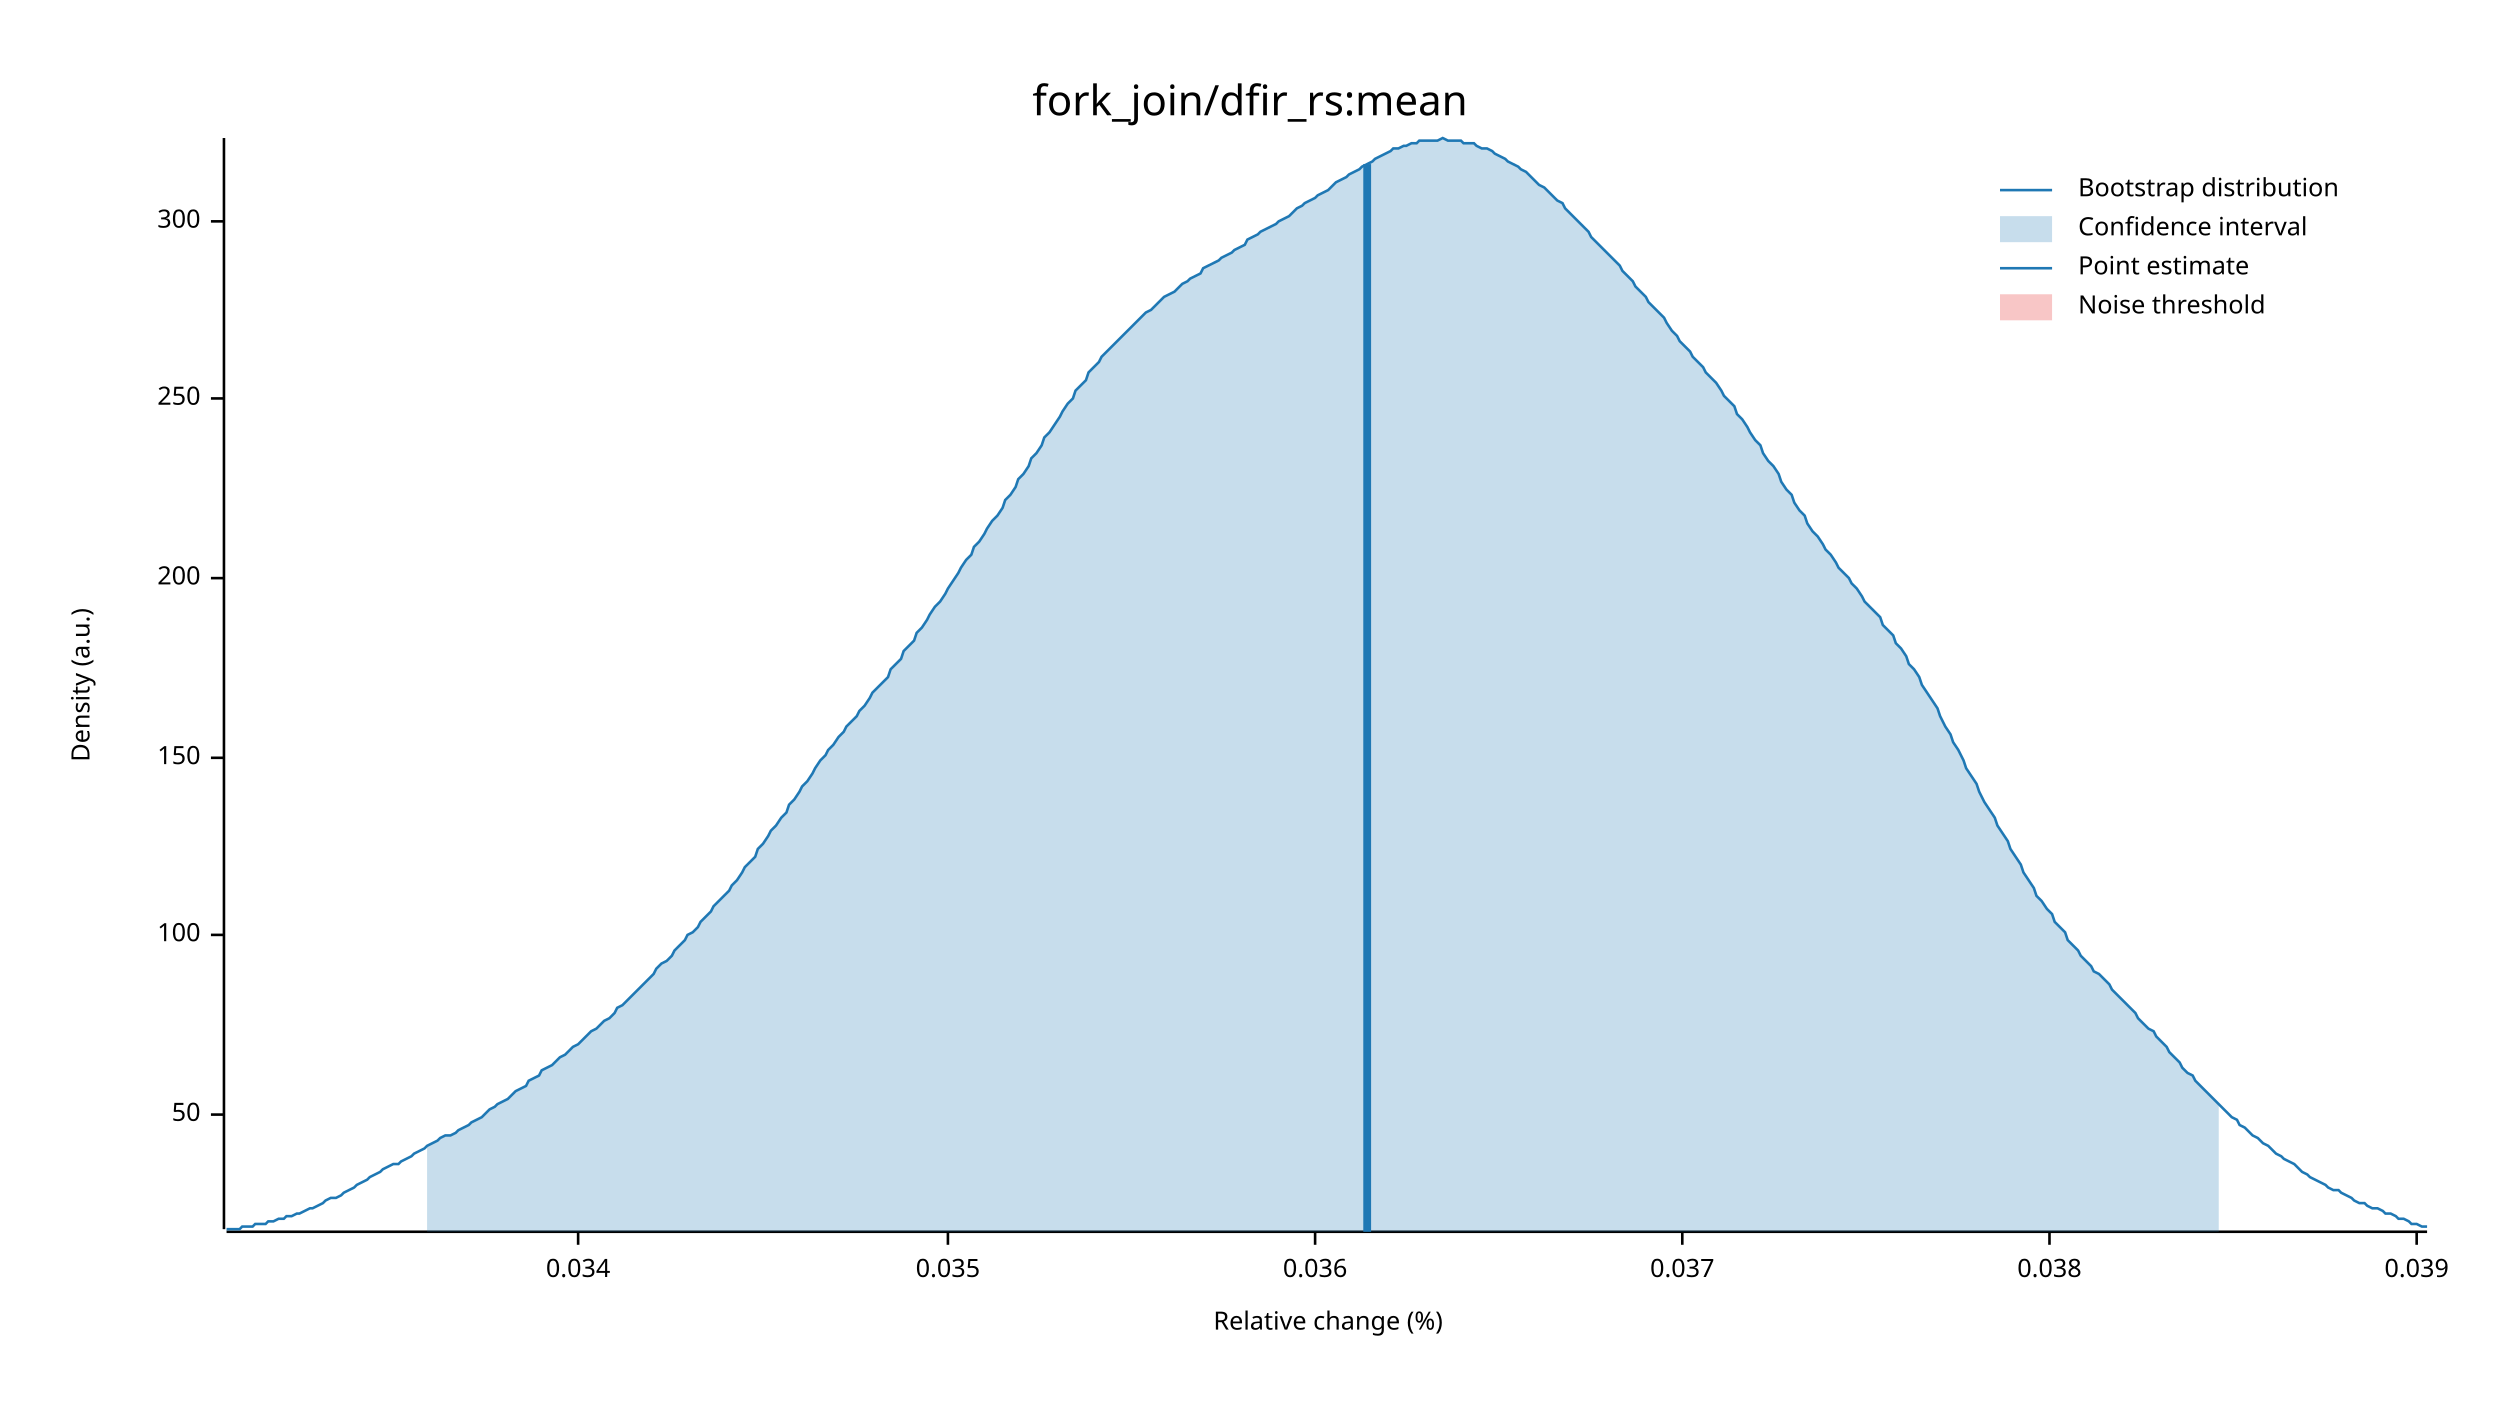
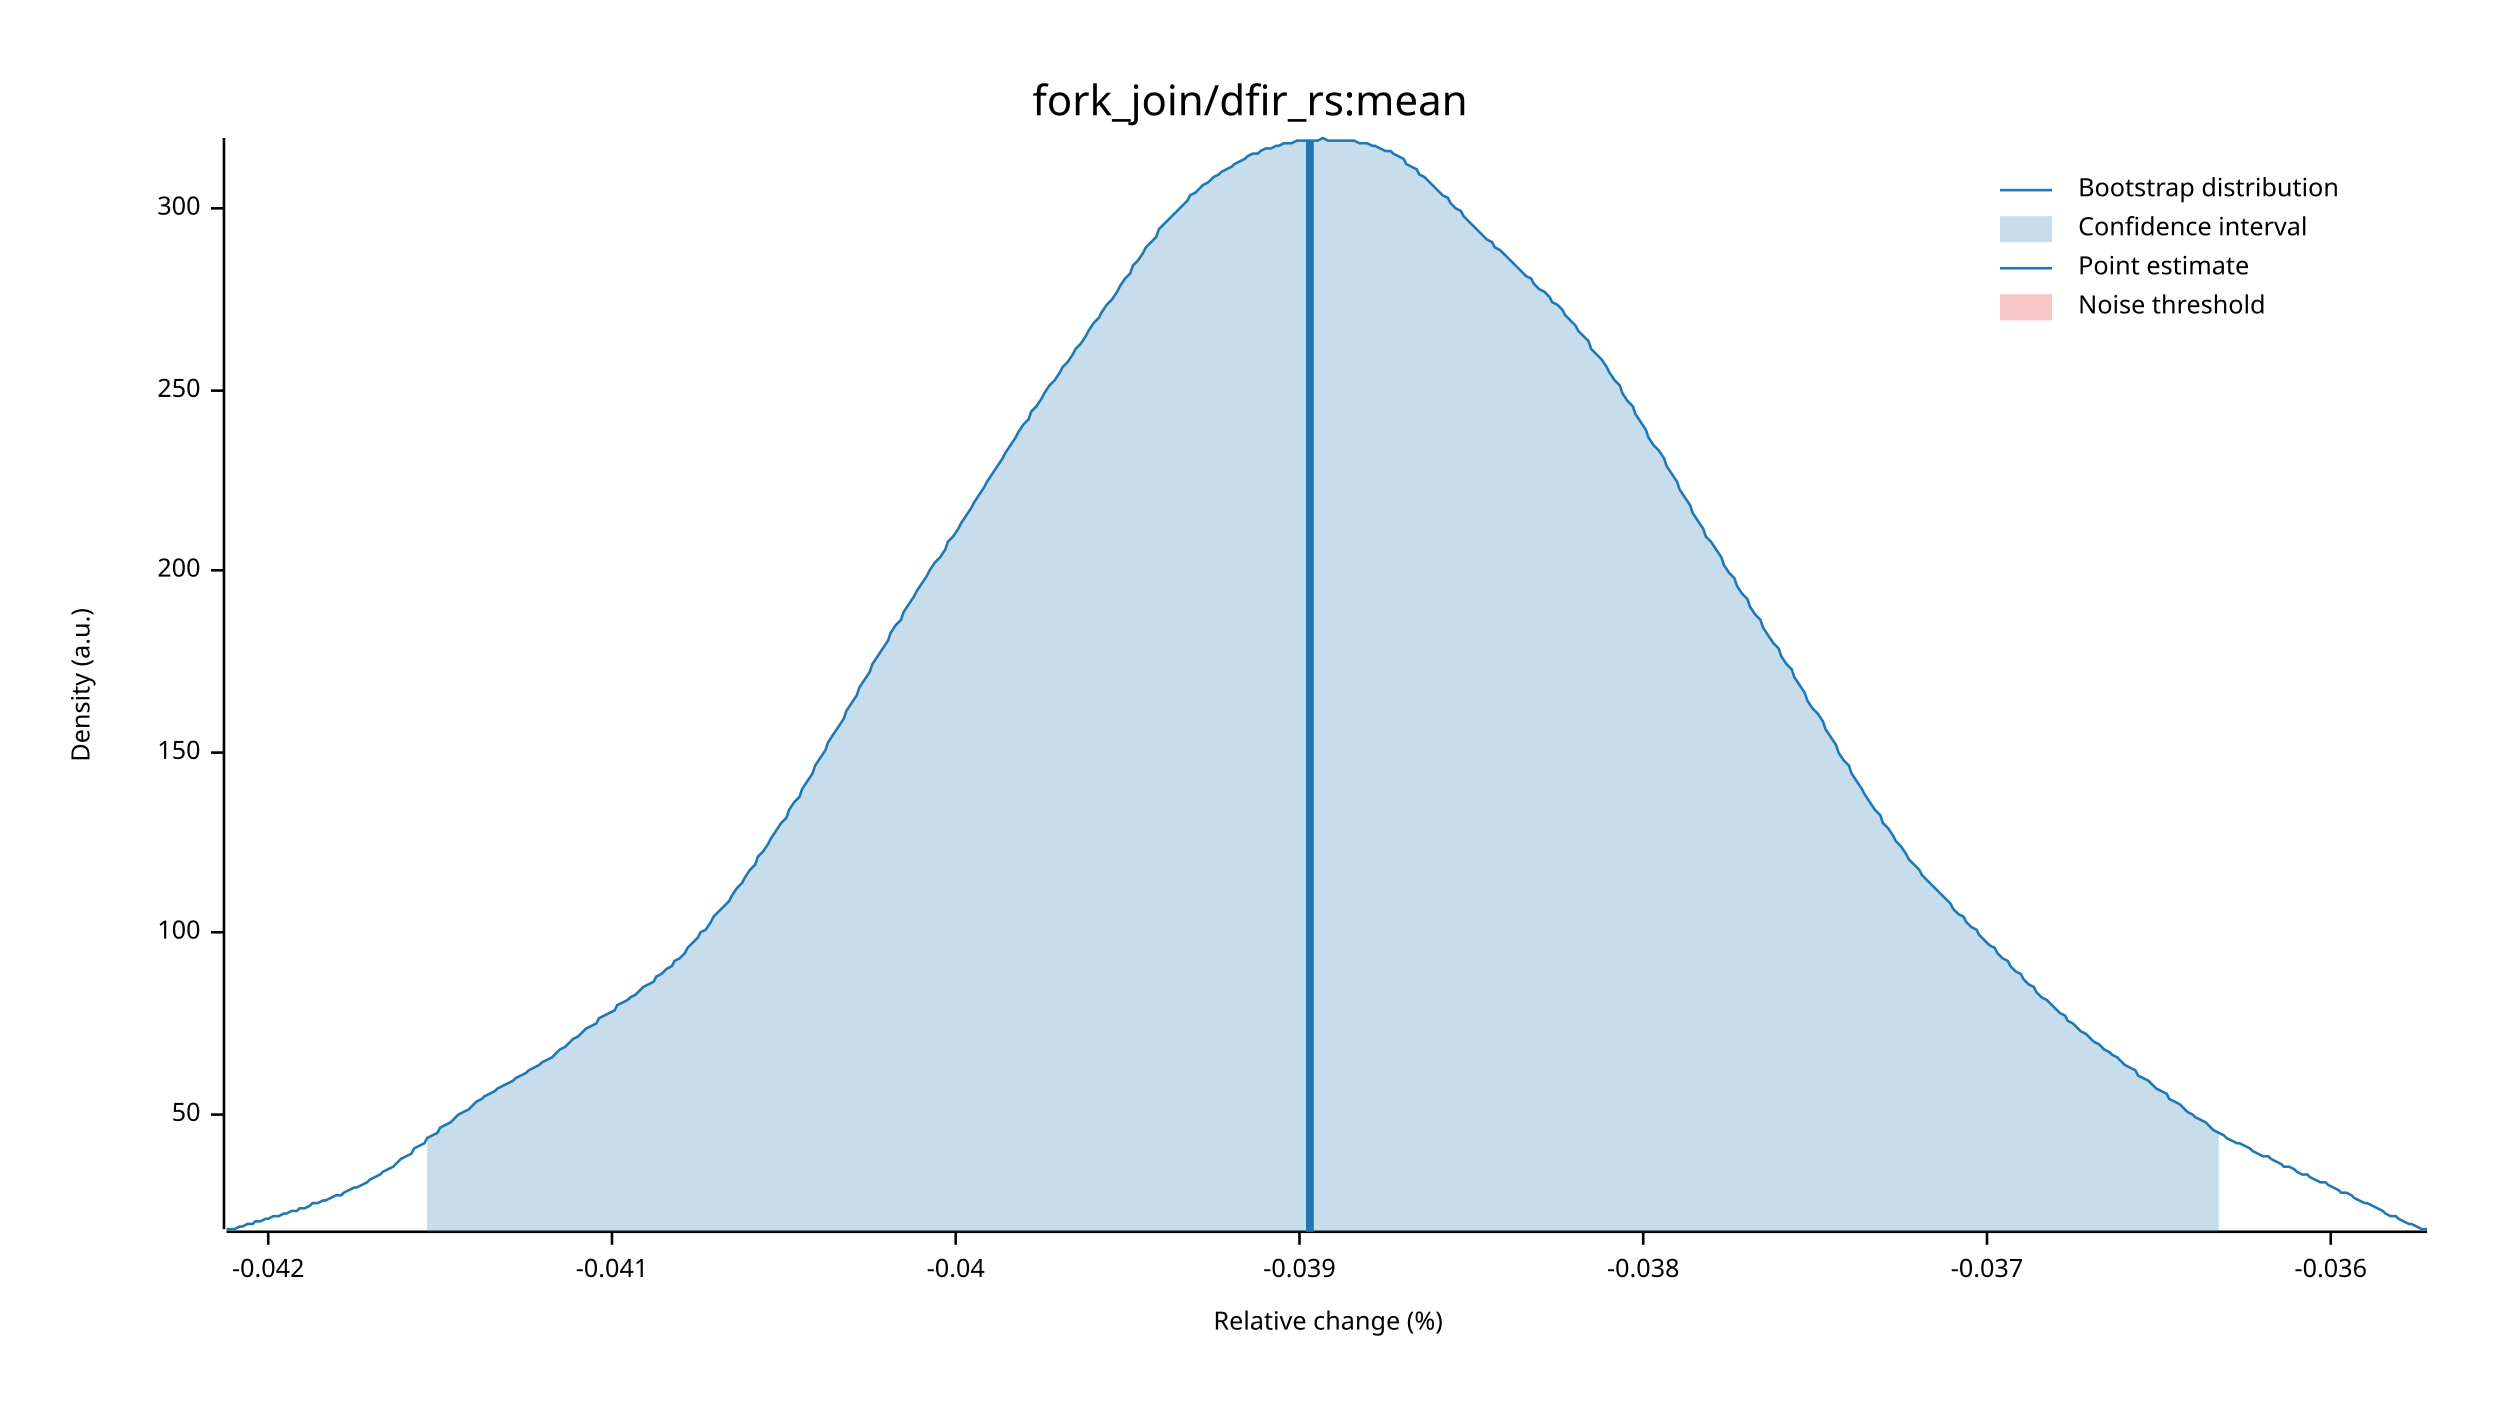
<svg xmlns="http://www.w3.org/2000/svg" width="960" height="540" viewBox="0 0 960 540">
  <text x="480" y="32" dy="0.76em" text-anchor="middle" font-family="sans-serif" font-size="16.129" opacity="1" fill="#000000">
fork_join/dfir_rs:mean
</text>
  <text x="27" y="263" dy="0.76em" text-anchor="middle" font-family="sans-serif" font-size="9.677" opacity="1" fill="#000000" transform="rotate(270, 27, 263)">
Density (a.u.)
</text>
  <text x="510" y="513" dy="-0.5ex" text-anchor="middle" font-family="sans-serif" font-size="9.677" opacity="1" fill="#000000">
Relative change (%)
</text>
  <polyline fill="none" opacity="1" stroke="#000000" stroke-width="1" points="86,53 86,472 " />
  <text x="77" y="428" dy="0.5ex" text-anchor="end" font-family="sans-serif" font-size="9.677" opacity="1" fill="#000000">
50
</text>
  <polyline fill="none" opacity="1" stroke="#000000" stroke-width="1" points="81,428 86,428 " />
-   <text x="77" y="359" dy="0.5ex" text-anchor="end" font-family="sans-serif" font-size="9.677" opacity="1" fill="#000000">
+   <text x="77" y="358" dy="0.5ex" text-anchor="end" font-family="sans-serif" font-size="9.677" opacity="1" fill="#000000">
100
</text>
-   <polyline fill="none" opacity="1" stroke="#000000" stroke-width="1" points="81,359 86,359 " />
-   <text x="77" y="291" dy="0.5ex" text-anchor="end" font-family="sans-serif" font-size="9.677" opacity="1" fill="#000000">
+   <polyline fill="none" opacity="1" stroke="#000000" stroke-width="1" points="81,358 86,358 " />
+   <text x="77" y="289" dy="0.5ex" text-anchor="end" font-family="sans-serif" font-size="9.677" opacity="1" fill="#000000">
150
</text>
-   <polyline fill="none" opacity="1" stroke="#000000" stroke-width="1" points="81,291 86,291 " />
-   <text x="77" y="222" dy="0.5ex" text-anchor="end" font-family="sans-serif" font-size="9.677" opacity="1" fill="#000000">
+   <polyline fill="none" opacity="1" stroke="#000000" stroke-width="1" points="81,289 86,289 " />
+   <text x="77" y="219" dy="0.5ex" text-anchor="end" font-family="sans-serif" font-size="9.677" opacity="1" fill="#000000">
200
</text>
-   <polyline fill="none" opacity="1" stroke="#000000" stroke-width="1" points="81,222 86,222 " />
-   <text x="77" y="153" dy="0.5ex" text-anchor="end" font-family="sans-serif" font-size="9.677" opacity="1" fill="#000000">
+   <polyline fill="none" opacity="1" stroke="#000000" stroke-width="1" points="81,219 86,219 " />
+   <text x="77" y="150" dy="0.5ex" text-anchor="end" font-family="sans-serif" font-size="9.677" opacity="1" fill="#000000">
250
</text>
-   <polyline fill="none" opacity="1" stroke="#000000" stroke-width="1" points="81,153 86,153 " />
-   <text x="77" y="85" dy="0.5ex" text-anchor="end" font-family="sans-serif" font-size="9.677" opacity="1" fill="#000000">
+   <polyline fill="none" opacity="1" stroke="#000000" stroke-width="1" points="81,150 86,150 " />
+   <text x="77" y="80" dy="0.5ex" text-anchor="end" font-family="sans-serif" font-size="9.677" opacity="1" fill="#000000">
300
</text>
-   <polyline fill="none" opacity="1" stroke="#000000" stroke-width="1" points="81,85 86,85 " />
+   <polyline fill="none" opacity="1" stroke="#000000" stroke-width="1" points="81,80 86,80 " />
  <polyline fill="none" opacity="1" stroke="#000000" stroke-width="1" points="87,473 932,473 " />
-   <text x="222" y="483" dy="0.76em" text-anchor="middle" font-family="sans-serif" font-size="9.677" opacity="1" fill="#000000">
- 0.034
+   <text x="103" y="483" dy="0.76em" text-anchor="middle" font-family="sans-serif" font-size="9.677" opacity="1" fill="#000000">
+ -0.042
</text>
-   <polyline fill="none" opacity="1" stroke="#000000" stroke-width="1" points="222,473 222,478 " />
-   <text x="364" y="483" dy="0.76em" text-anchor="middle" font-family="sans-serif" font-size="9.677" opacity="1" fill="#000000">
- 0.035
+   <polyline fill="none" opacity="1" stroke="#000000" stroke-width="1" points="103,473 103,478 " />
+   <text x="235" y="483" dy="0.76em" text-anchor="middle" font-family="sans-serif" font-size="9.677" opacity="1" fill="#000000">
+ -0.041
</text>
-   <polyline fill="none" opacity="1" stroke="#000000" stroke-width="1" points="364,473 364,478 " />
-   <text x="505" y="483" dy="0.76em" text-anchor="middle" font-family="sans-serif" font-size="9.677" opacity="1" fill="#000000">
- 0.036
+   <polyline fill="none" opacity="1" stroke="#000000" stroke-width="1" points="235,473 235,478 " />
+   <text x="367" y="483" dy="0.76em" text-anchor="middle" font-family="sans-serif" font-size="9.677" opacity="1" fill="#000000">
+ -0.04
</text>
-   <polyline fill="none" opacity="1" stroke="#000000" stroke-width="1" points="505,473 505,478 " />
-   <text x="646" y="483" dy="0.76em" text-anchor="middle" font-family="sans-serif" font-size="9.677" opacity="1" fill="#000000">
- 0.037
+   <polyline fill="none" opacity="1" stroke="#000000" stroke-width="1" points="367,473 367,478 " />
+   <text x="499" y="483" dy="0.76em" text-anchor="middle" font-family="sans-serif" font-size="9.677" opacity="1" fill="#000000">
+ -0.039
</text>
-   <polyline fill="none" opacity="1" stroke="#000000" stroke-width="1" points="646,473 646,478 " />
-   <text x="787" y="483" dy="0.76em" text-anchor="middle" font-family="sans-serif" font-size="9.677" opacity="1" fill="#000000">
- 0.038
+   <polyline fill="none" opacity="1" stroke="#000000" stroke-width="1" points="499,473 499,478 " />
+   <text x="631" y="483" dy="0.76em" text-anchor="middle" font-family="sans-serif" font-size="9.677" opacity="1" fill="#000000">
+ -0.038
</text>
-   <polyline fill="none" opacity="1" stroke="#000000" stroke-width="1" points="787,473 787,478 " />
-   <text x="928" y="483" dy="0.76em" text-anchor="middle" font-family="sans-serif" font-size="9.677" opacity="1" fill="#000000">
- 0.039
+   <polyline fill="none" opacity="1" stroke="#000000" stroke-width="1" points="631,473 631,478 " />
+   <text x="763" y="483" dy="0.76em" text-anchor="middle" font-family="sans-serif" font-size="9.677" opacity="1" fill="#000000">
+ -0.037
</text>
-   <polyline fill="none" opacity="1" stroke="#000000" stroke-width="1" points="928,473 928,478 " />
-   <polyline fill="none" opacity="1" stroke="#1F78B4" stroke-width="1" points="87,472 88,472 90,472 92,472 93,471 95,471 97,471 98,470 100,470 102,470 103,469 105,469 107,468 109,468 110,467 112,467 114,466 115,466 117,465 119,464 120,464 122,463 124,462 125,461 127,460 129,460 131,459 132,458 134,457 136,456 137,455 139,454 141,453 142,452 144,451 146,450 147,449 149,448 151,447 153,447 154,446 156,445 158,444 159,443 161,442 163,441 164,440 166,439 168,438 169,437 171,436 173,436 175,435 176,434 178,433 180,432 181,431 183,430 185,429 186,428 188,426 190,425 191,424 193,423 195,422 197,420 198,419 200,418 202,417 203,415 205,414 207,413 208,411 210,410 212,409 214,407 215,406 217,405 219,403 220,402 222,401 224,399 225,398 227,396 229,395 230,394 232,392 234,391 236,389 237,387 239,386 241,384 242,383 244,381 246,379 247,378 249,376 251,374 252,372 254,370 256,369 258,367 259,365 261,363 263,361 264,359 266,358 268,356 269,354 271,352 273,350 274,348 276,346 278,344 280,342 281,340 283,338 285,335 286,333 288,331 290,329 291,326 293,324 295,321 296,319 298,317 300,314 302,312 303,309 305,307 307,304 308,302 310,300 312,297 313,295 315,292 317,290 318,288 320,286 322,283 324,281 325,279 327,277 329,275 330,273 332,271 334,268 335,266 337,264 339,262 341,260 342,257 344,255 346,253 347,250 349,248 351,246 352,243 354,241 356,238 357,236 359,233 361,231 363,228 364,226 366,223 368,220 369,218 371,215 373,213 374,210 376,208 378,205 379,203 381,200 383,198 385,195 386,192 388,190 390,187 391,184 393,182 395,179 396,176 398,174 400,171 401,168 403,166 405,163 407,160 408,158 410,155 412,153 413,150 415,148 417,146 418,143 420,141 422,139 423,137 425,135 427,133 429,131 430,130 432,128 434,126 435,125 437,123 439,121 440,120 442,119 444,117 445,116 447,114 449,113 451,112 452,111 454,109 456,108 457,107 459,106 461,105 462,103 464,102 466,101 468,100 469,99 471,98 473,97 474,96 476,95 478,94 479,92 481,91 483,90 484,89 486,88 488,87 490,86 491,85 493,84 495,83 496,82 498,80 500,79 501,78 503,77 505,76 506,75 508,74 510,73 512,71 513,70 515,69 517,68 518,67 520,66 522,65 523,64 525,63 527,62 528,61 530,60 532,59 534,58 535,57 537,57 539,56 540,56 542,55 544,55 545,54 547,54 549,54 550,54 552,54 554,53 556,54 557,54 559,54 561,54 562,55 564,55 566,55 567,56 569,57 571,57 573,58 574,59 576,60 578,61 579,62 581,63 583,64 584,65 586,66 588,68 589,69 591,71 593,72 595,74 596,75 598,77 600,78 601,80 603,82 605,84 606,85 608,87 610,89 611,91 613,93 615,95 617,97 618,98 620,100 622,102 623,104 625,106 627,108 628,110 630,112 632,114 633,116 635,118 637,120 639,122 640,124 642,127 644,129 645,131 647,133 649,135 650,137 652,139 654,141 655,143 657,145 659,147 661,150 662,152 664,154 666,156 667,159 669,161 671,164 672,166 674,169 676,171 677,174 679,177 681,179 683,182 684,185 686,188 688,190 689,193 691,196 693,198 694,201 696,204 698,206 700,209 701,211 703,213 705,216 706,218 708,220 710,222 711,224 713,226 715,229 716,231 718,233 720,235 722,237 723,240 725,242 727,244 728,247 730,249 732,252 733,255 735,257 737,260 738,263 740,266 742,269 744,272 745,275 747,279 749,282 750,285 752,288 754,292 755,295 757,298 759,301 760,304 762,308 764,311 766,314 767,317 769,320 771,323 772,326 774,329 776,332 777,335 779,338 781,341 782,344 784,346 786,349 788,351 789,354 791,356 793,358 794,361 796,363 798,365 799,367 801,369 803,371 804,373 806,374 808,376 810,378 811,380 813,382 815,384 816,385 818,387 820,389 821,391 823,393 825,395 827,396 828,398 830,400 832,402 833,404 835,406 837,408 838,410 840,412 842,413 843,415 845,417 847,419 849,421 850,422 852,424 854,426 855,427 857,429 859,430 860,432 862,433 864,435 865,436 867,437 869,439 871,440 872,441 874,443 876,444 877,445 879,446 881,447 882,448 884,450 886,451 887,452 889,453 891,454 893,455 894,456 896,457 898,457 899,458 901,459 903,460 904,461 906,462 908,462 909,463 911,464 913,464 915,465 916,466 918,466 920,467 921,468 923,468 925,469 926,470 928,470 930,471 932,471 " />
-   <polygon opacity="0.25" fill="#1F78B4" points="164,440 166,439 168,438 169,437 171,436 173,436 175,435 176,434 178,433 180,432 181,431 183,430 185,429 186,428 188,426 190,425 191,424 193,423 195,422 197,420 198,419 200,418 202,417 203,415 205,414 207,413 208,411 210,410 212,409 214,407 215,406 217,405 219,403 220,402 222,401 224,399 225,398 227,396 229,395 230,394 232,392 234,391 236,389 237,387 239,386 241,384 242,383 244,381 246,379 247,378 249,376 251,374 252,372 254,370 256,369 258,367 259,365 261,363 263,361 264,359 266,358 268,356 269,354 271,352 273,350 274,348 276,346 278,344 280,342 281,340 283,338 285,335 286,333 288,331 290,329 291,326 293,324 295,321 296,319 298,317 300,314 302,312 303,309 305,307 307,304 308,302 310,300 312,297 313,295 315,292 317,290 318,288 320,286 322,283 324,281 325,279 327,277 329,275 330,273 332,271 334,268 335,266 337,264 339,262 341,260 342,257 344,255 346,253 347,250 349,248 351,246 352,243 354,241 356,238 357,236 359,233 361,231 363,228 364,226 366,223 368,220 369,218 371,215 373,213 374,210 376,208 378,205 379,203 381,200 383,198 385,195 386,192 388,190 390,187 391,184 393,182 395,179 396,176 398,174 400,171 401,168 403,166 405,163 407,160 408,158 410,155 412,153 413,150 415,148 417,146 418,143 420,141 422,139 423,137 425,135 427,133 429,131 430,130 432,128 434,126 435,125 437,123 439,121 440,120 442,119 444,117 445,116 447,114 449,113 451,112 452,111 454,109 456,108 457,107 459,106 461,105 462,103 464,102 466,101 468,100 469,99 471,98 473,97 474,96 476,95 478,94 479,92 481,91 483,90 484,89 486,88 488,87 490,86 491,85 493,84 495,83 496,82 498,80 500,79 501,78 503,77 505,76 506,75 508,74 510,73 512,71 513,70 515,69 517,68 518,67 520,66 522,65 523,64 525,63 527,62 528,61 530,60 532,59 534,58 535,57 537,57 539,56 540,56 542,55 544,55 545,54 547,54 549,54 550,54 552,54 554,53 556,54 557,54 559,54 561,54 562,55 564,55 566,55 567,56 569,57 571,57 573,58 574,59 576,60 578,61 579,62 581,63 583,64 584,65 586,66 588,68 589,69 591,71 593,72 595,74 596,75 598,77 600,78 601,80 603,82 605,84 606,85 608,87 610,89 611,91 613,93 615,95 617,97 618,98 620,100 622,102 623,104 625,106 627,108 628,110 630,112 632,114 633,116 635,118 637,120 639,122 640,124 642,127 644,129 645,131 647,133 649,135 650,137 652,139 654,141 655,143 657,145 659,147 661,150 662,152 664,154 666,156 667,159 669,161 671,164 672,166 674,169 676,171 677,174 679,177 681,179 683,182 684,185 686,188 688,190 689,193 691,196 693,198 694,201 696,204 698,206 700,209 701,211 703,213 705,216 706,218 708,220 710,222 711,224 713,226 715,229 716,231 718,233 720,235 722,237 723,240 725,242 727,244 728,247 730,249 732,252 733,255 735,257 737,260 738,263 740,266 742,269 744,272 745,275 747,279 749,282 750,285 752,288 754,292 755,295 757,298 759,301 760,304 762,308 764,311 766,314 767,317 769,320 771,323 772,326 774,329 776,332 777,335 779,338 781,341 782,344 784,346 786,349 788,351 789,354 791,356 793,358 794,361 796,363 798,365 799,367 801,369 803,371 804,373 806,374 808,376 810,378 811,380 813,382 815,384 816,385 818,387 820,389 821,391 823,393 825,395 827,396 828,398 830,400 832,402 833,404 835,406 837,408 838,410 840,412 842,413 843,415 845,417 847,419 849,421 850,422 852,424 852,473 164,473 " />
-   <polyline fill="none" opacity="1" stroke="#1F78B4" stroke-width="3" points="525,473 525,63 " />
+   <polyline fill="none" opacity="1" stroke="#000000" stroke-width="1" points="763,473 763,478 " />
+   <text x="895" y="483" dy="0.76em" text-anchor="middle" font-family="sans-serif" font-size="9.677" opacity="1" fill="#000000">
+ -0.036
+ </text>
+   <polyline fill="none" opacity="1" stroke="#000000" stroke-width="1" points="895,473 895,478 " />
+   <polyline fill="none" opacity="1" stroke="#1F78B4" stroke-width="1" points="87,472 88,472 90,472 92,471 93,471 95,470 97,470 98,469 100,469 102,468 103,468 105,467 107,467 109,466 110,466 112,465 114,465 115,464 117,464 119,463 120,462 122,462 124,461 125,461 127,460 129,459 131,459 132,458 134,457 136,456 137,456 139,455 141,454 142,453 144,452 146,451 147,450 149,449 151,448 153,446 154,445 156,444 158,443 159,441 161,440 163,439 164,437 166,436 168,435 169,433 171,432 173,431 175,429 176,428 178,427 180,426 181,425 183,423 185,422 186,421 188,420 190,419 191,418 193,417 195,416 197,415 198,414 200,413 202,412 203,411 205,410 207,409 208,408 210,407 212,406 214,404 215,403 217,402 219,400 220,399 222,398 224,396 225,395 227,394 229,393 230,391 232,390 234,389 236,388 237,386 239,385 241,384 242,383 244,382 246,380 247,379 249,378 251,377 252,375 254,374 256,372 258,371 259,369 261,368 263,366 264,364 266,362 268,360 269,358 271,357 273,354 274,352 276,350 278,348 280,346 281,344 283,341 285,339 286,337 288,334 290,332 291,329 293,327 295,324 296,322 298,319 300,316 302,314 303,311 305,308 307,306 308,303 310,300 312,297 313,294 315,291 317,288 318,285 320,282 322,279 324,276 325,273 327,270 329,267 330,264 332,261 334,258 335,255 337,252 339,249 341,246 342,243 344,240 346,238 347,235 349,232 351,229 352,227 354,224 356,221 357,219 359,216 361,214 363,211 364,208 366,206 368,203 369,201 371,198 373,195 374,193 376,190 378,187 379,185 381,182 383,179 385,176 386,174 388,171 390,168 391,166 393,163 395,161 396,158 398,156 400,153 401,151 403,148 405,146 407,143 408,141 410,139 412,136 413,134 415,132 417,129 418,127 420,124 422,122 423,120 425,117 427,115 429,112 430,110 432,107 434,105 435,102 437,100 439,97 440,95 442,93 444,91 445,88 447,86 449,84 451,82 452,81 454,79 456,77 457,75 459,74 461,72 462,71 464,70 466,68 468,67 469,66 471,65 473,64 474,63 476,62 478,61 479,60 481,59 483,59 484,58 486,57 488,57 490,56 491,56 493,55 495,55 496,55 498,54 500,54 501,54 503,54 505,54 506,54 508,53 510,54 512,54 513,54 515,54 517,54 518,54 520,54 522,55 523,55 525,55 527,56 528,56 530,57 532,58 534,58 535,59 537,60 539,61 540,63 542,64 544,65 545,67 547,68 549,70 550,71 552,73 554,75 556,76 557,78 559,80 561,81 562,83 564,85 566,87 567,88 569,90 571,92 573,93 574,95 576,96 578,98 579,99 581,101 583,103 584,104 586,106 588,107 589,109 591,111 593,112 595,114 596,116 598,117 600,119 601,121 603,123 605,125 606,127 608,129 610,131 611,134 613,136 615,138 617,141 618,143 620,146 622,148 623,151 625,154 627,156 628,159 630,162 632,165 633,168 635,171 637,173 639,176 640,179 642,182 644,185 645,188 647,191 649,194 650,197 652,200 654,203 655,206 657,208 659,211 661,214 662,217 664,220 666,222 667,225 669,228 671,230 672,233 674,236 676,238 677,241 679,244 681,247 683,249 684,252 686,255 688,257 689,260 691,263 693,266 694,269 696,272 698,274 700,277 701,280 703,283 705,286 706,289 708,292 710,294 711,297 713,300 715,303 716,305 718,308 720,311 722,313 723,316 725,318 727,321 728,323 730,325 732,328 733,330 735,332 737,334 738,336 740,338 742,340 744,342 745,343 747,345 749,347 750,349 752,351 754,352 755,354 757,356 759,357 760,359 762,361 764,363 766,364 767,366 769,368 771,369 772,371 774,373 776,374 777,376 779,378 781,379 782,381 784,383 786,384 788,386 789,387 791,389 793,390 794,392 796,393 798,395 799,396 801,397 803,399 804,400 806,401 808,403 810,404 811,405 813,406 815,408 816,409 818,410 820,411 821,413 823,414 825,415 827,417 828,418 830,419 832,420 833,422 835,423 837,424 838,425 840,427 842,428 843,429 845,430 847,431 849,433 850,434 852,435 854,436 855,437 857,438 859,439 860,439 862,440 864,441 865,442 867,443 869,444 871,444 872,445 874,446 876,447 877,448 879,448 881,449 882,450 884,451 886,451 887,452 889,453 891,454 893,454 894,455 896,456 898,457 899,458 901,458 903,459 904,460 906,461 908,462 909,462 911,463 913,464 915,465 916,466 918,467 920,467 921,468 923,469 925,470 926,470 928,471 930,472 932,472 " />
+   <polygon opacity="0.25" fill="#1F78B4" points="164,437 166,436 168,435 169,433 171,432 173,431 175,429 176,428 178,427 180,426 181,425 183,423 185,422 186,421 188,420 190,419 191,418 193,417 195,416 197,415 198,414 200,413 202,412 203,411 205,410 207,409 208,408 210,407 212,406 214,404 215,403 217,402 219,400 220,399 222,398 224,396 225,395 227,394 229,393 230,391 232,390 234,389 236,388 237,386 239,385 241,384 242,383 244,382 246,380 247,379 249,378 251,377 252,375 254,374 256,372 258,371 259,369 261,368 263,366 264,364 266,362 268,360 269,358 271,357 273,354 274,352 276,350 278,348 280,346 281,344 283,341 285,339 286,337 288,334 290,332 291,329 293,327 295,324 296,322 298,319 300,316 302,314 303,311 305,308 307,306 308,303 310,300 312,297 313,294 315,291 317,288 318,285 320,282 322,279 324,276 325,273 327,270 329,267 330,264 332,261 334,258 335,255 337,252 339,249 341,246 342,243 344,240 346,238 347,235 349,232 351,229 352,227 354,224 356,221 357,219 359,216 361,214 363,211 364,208 366,206 368,203 369,201 371,198 373,195 374,193 376,190 378,187 379,185 381,182 383,179 385,176 386,174 388,171 390,168 391,166 393,163 395,161 396,158 398,156 400,153 401,151 403,148 405,146 407,143 408,141 410,139 412,136 413,134 415,132 417,129 418,127 420,124 422,122 423,120 425,117 427,115 429,112 430,110 432,107 434,105 435,102 437,100 439,97 440,95 442,93 444,91 445,88 447,86 449,84 451,82 452,81 454,79 456,77 457,75 459,74 461,72 462,71 464,70 466,68 468,67 469,66 471,65 473,64 474,63 476,62 478,61 479,60 481,59 483,59 484,58 486,57 488,57 490,56 491,56 493,55 495,55 496,55 498,54 500,54 501,54 503,54 505,54 506,54 508,53 510,54 512,54 513,54 515,54 517,54 518,54 520,54 522,55 523,55 525,55 527,56 528,56 530,57 532,58 534,58 535,59 537,60 539,61 540,63 542,64 544,65 545,67 547,68 549,70 550,71 552,73 554,75 556,76 557,78 559,80 561,81 562,83 564,85 566,87 567,88 569,90 571,92 573,93 574,95 576,96 578,98 579,99 581,101 583,103 584,104 586,106 588,107 589,109 591,111 593,112 595,114 596,116 598,117 600,119 601,121 603,123 605,125 606,127 608,129 610,131 611,134 613,136 615,138 617,141 618,143 620,146 622,148 623,151 625,154 627,156 628,159 630,162 632,165 633,168 635,171 637,173 639,176 640,179 642,182 644,185 645,188 647,191 649,194 650,197 652,200 654,203 655,206 657,208 659,211 661,214 662,217 664,220 666,222 667,225 669,228 671,230 672,233 674,236 676,238 677,241 679,244 681,247 683,249 684,252 686,255 688,257 689,260 691,263 693,266 694,269 696,272 698,274 700,277 701,280 703,283 705,286 706,289 708,292 710,294 711,297 713,300 715,303 716,305 718,308 720,311 722,313 723,316 725,318 727,321 728,323 730,325 732,328 733,330 735,332 737,334 738,336 740,338 742,340 744,342 745,343 747,345 749,347 750,349 752,351 754,352 755,354 757,356 759,357 760,359 762,361 764,363 766,364 767,366 769,368 771,369 772,371 774,373 776,374 777,376 779,378 781,379 782,381 784,383 786,384 788,386 789,387 791,389 793,390 794,392 796,393 798,395 799,396 801,397 803,399 804,400 806,401 808,403 810,404 811,405 813,406 815,408 816,409 818,410 820,411 821,413 823,414 825,415 827,417 828,418 830,419 832,420 833,422 835,423 837,424 838,425 840,427 842,428 843,429 845,430 847,431 849,433 850,434 852,435 852,473 164,473 " />
+   <polyline fill="none" opacity="1" stroke="#1F78B4" stroke-width="3" points="503,473 503,54 " />
  <rect x="509" y="53" width="0" height="419" opacity="0.1" fill="#E31A1C" stroke="none" />
  <text x="798" y="68" dy="0.76em" text-anchor="start" font-family="sans-serif" font-size="9.677" opacity="1" fill="#000000">
Bootstrap distribution
</text>
  <text x="798" y="83" dy="0.76em" text-anchor="start" font-family="sans-serif" font-size="9.677" opacity="1" fill="#000000">
Confidence interval
</text>
  <text x="798" y="98" dy="0.76em" text-anchor="start" font-family="sans-serif" font-size="9.677" opacity="1" fill="#000000">
Point estimate
</text>
  <text x="798" y="113" dy="0.76em" text-anchor="start" font-family="sans-serif" font-size="9.677" opacity="1" fill="#000000">
Noise threshold
</text>
  <polyline fill="none" opacity="1" stroke="#1F78B4" stroke-width="1" points="768,73 788,73 " />
  <rect x="768" y="83" width="20" height="10" opacity="0.25" fill="#1F78B4" stroke="none" />
  <polyline fill="none" opacity="1" stroke="#1F78B4" stroke-width="1" points="768,103 788,103 " />
  <rect x="768" y="113" width="20" height="10" opacity="0.25" fill="#E31A1C" stroke="none" />
</svg>
